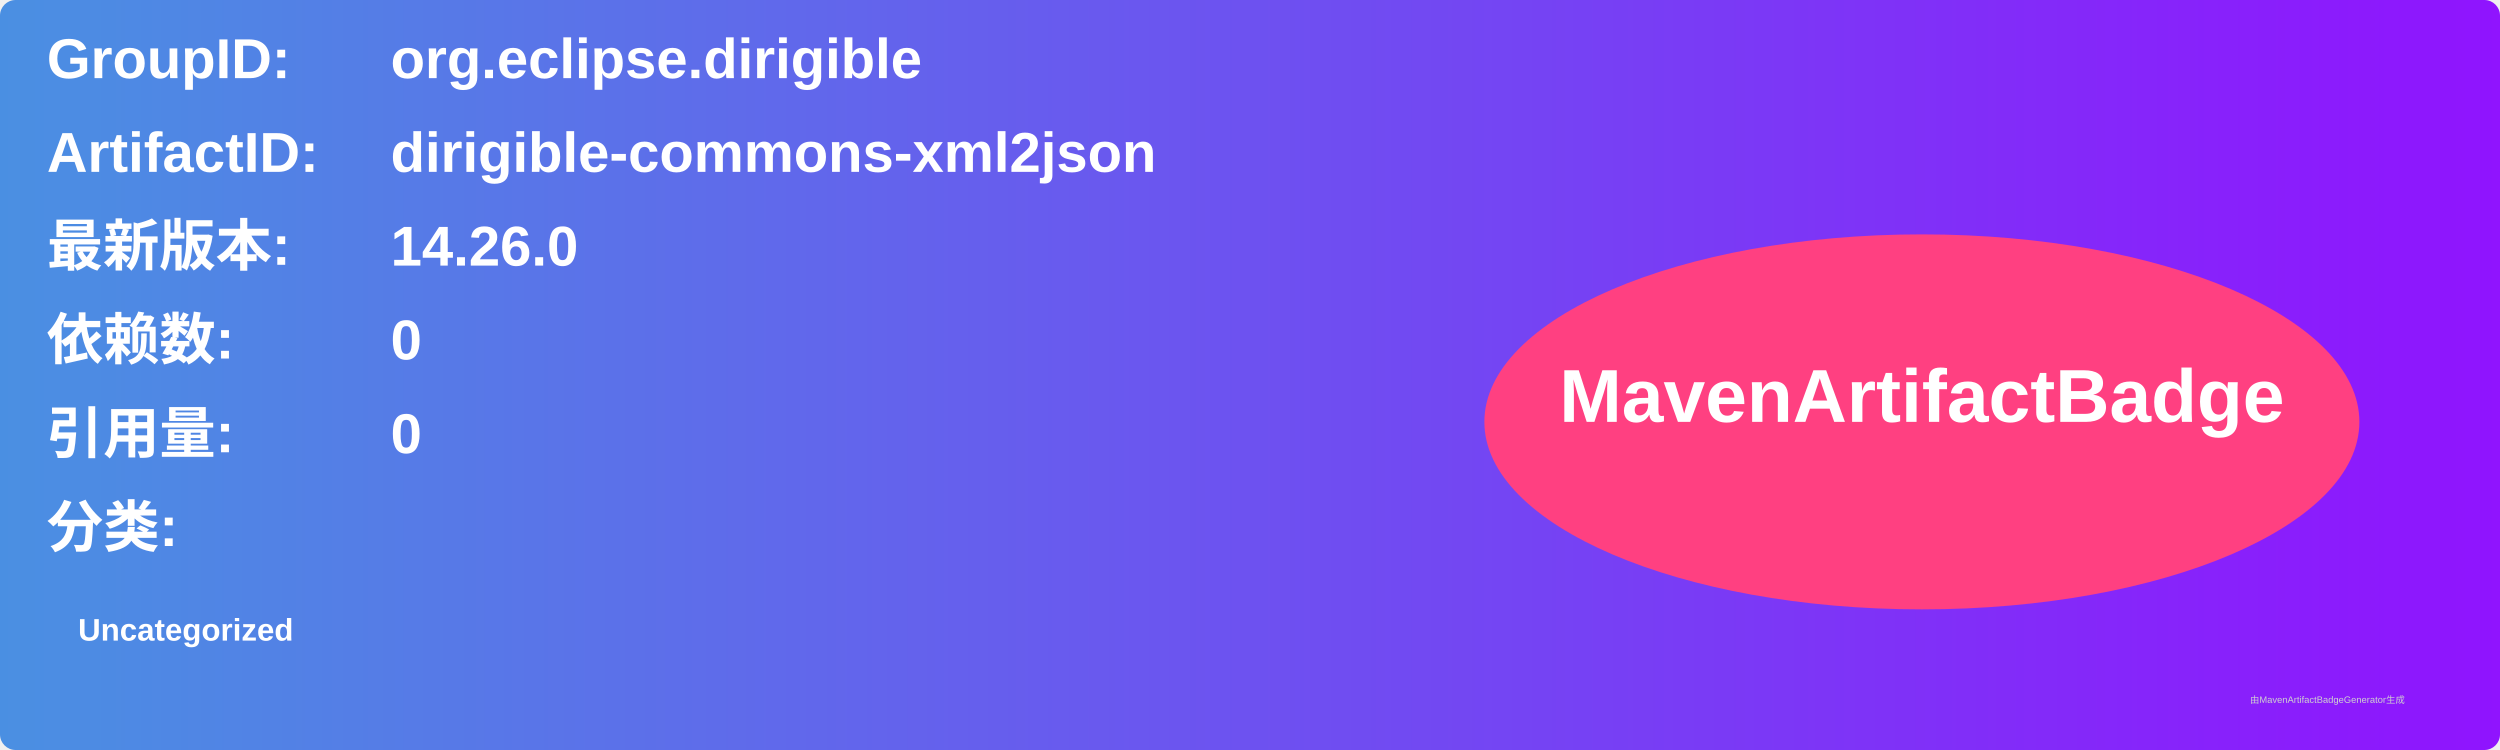
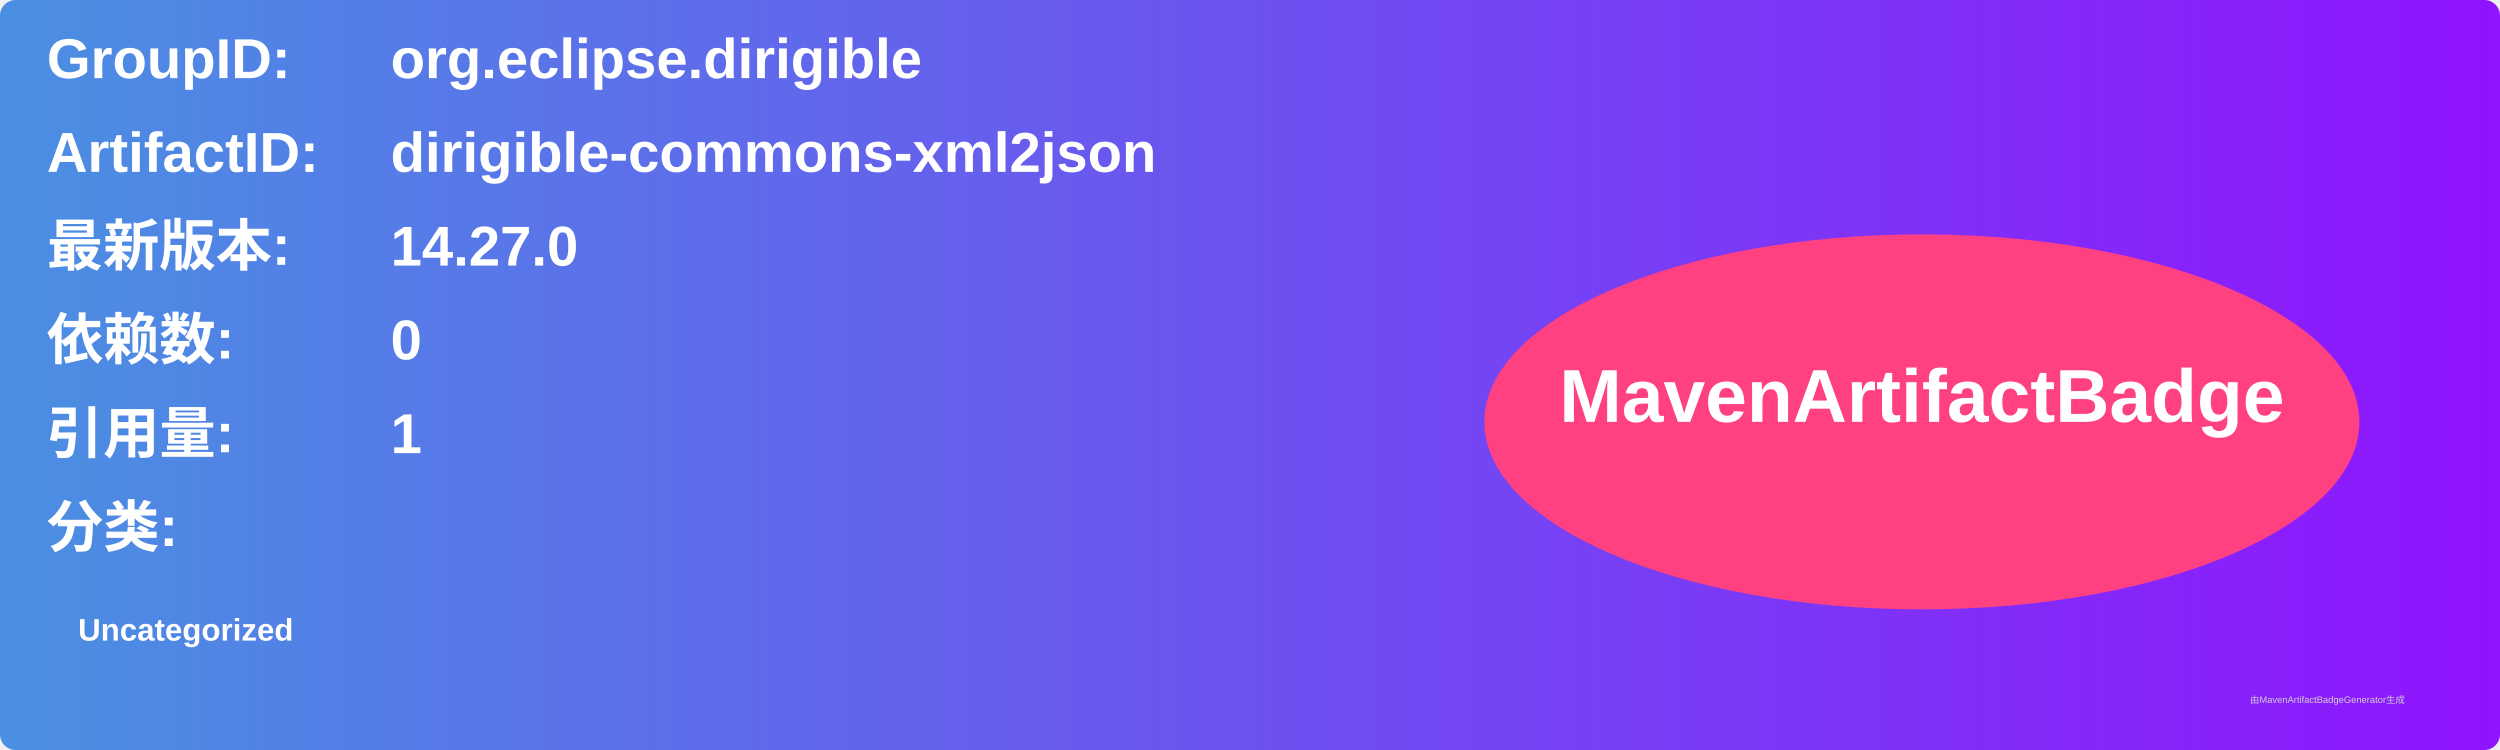
<svg xmlns="http://www.w3.org/2000/svg" width="800" height="240" viewBox="0 0 800 240">
  <linearGradient id="grad" x1="0%" y1="0%" x2="100%" y2="0%">
    <stop offset="0%" stop-color="#4a90e2" />
    <stop offset="100%" stop-color="#9013fe" />
  </linearGradient>
  <rect width="100%" height="100%" rx="5" ry="5" fill="url(#grad)" />
  <g transform="translate(15, 15)">
    <text x="0" y="10" font-family="Arial" font-size="18" fill="white" font-weight="bold" width="260">GroupID:</text>
    <text x="110" y="10" font-family="Arial" font-size="18" fill="white" font-weight="bold" width="460">org.eclipse.dirigible</text>
    <text x="0" y="40" font-family="Arial" font-size="18" fill="white" font-weight="bold" width="260">ArtifactID:</text>
    <text x="110" y="40" font-family="Arial" font-size="18" fill="white" font-weight="bold" width="460">dirigible-commons-xml2json</text>
    <text x="0" y="70" font-family="Arial" font-size="18" fill="white" font-weight="bold">最新版本:</text>
    <text x="110" y="70" font-family="Arial" font-size="18" fill="white" font-weight="bold">
-       <tspan font-weight="bold">14.26.0</tspan>
+       <tspan font-weight="bold">14.27.0</tspan>
    </text>
    <text x="0" y="100" font-family="Arial" font-size="18" fill="white" font-weight="bold">依赖数: </text>
    <text x="110" y="100" font-family="Arial" font-size="18" fill="white">
      <tspan font-weight="bold">0</tspan>
    </text>
    <text x="0" y="130" font-family="Arial" font-size="18" fill="white" font-weight="bold">引用量: </text>
    <text x="110" y="130" font-family="Arial" font-size="18" fill="white">
-       <tspan font-weight="bold">0</tspan>
+       <tspan font-weight="bold">1</tspan>
    </text>
    <text x="0" y="160" font-family="Arial" font-size="18" fill="white" font-weight="bold">分类:</text>
    <text x="10" y="190" font-family="Arial" font-size="10" fill="white">
      <tspan font-weight="bold">Uncategorized</tspan>
    </text>
    <ellipse cx="600" cy="120" rx="140" ry="60" fill="#ff4081" />
    <text x="600" y="120" text-anchor="middle" font-family="Arial" font-size="24" fill="white" font-weight="bold">MavenArtifactBadge</text>
  </g>
  <text x="720" y="225" font-family="Arial" font-size="3" fill="#d0d0d0">由MavenArtifactBadgeGenerator生成</text>
</svg>
